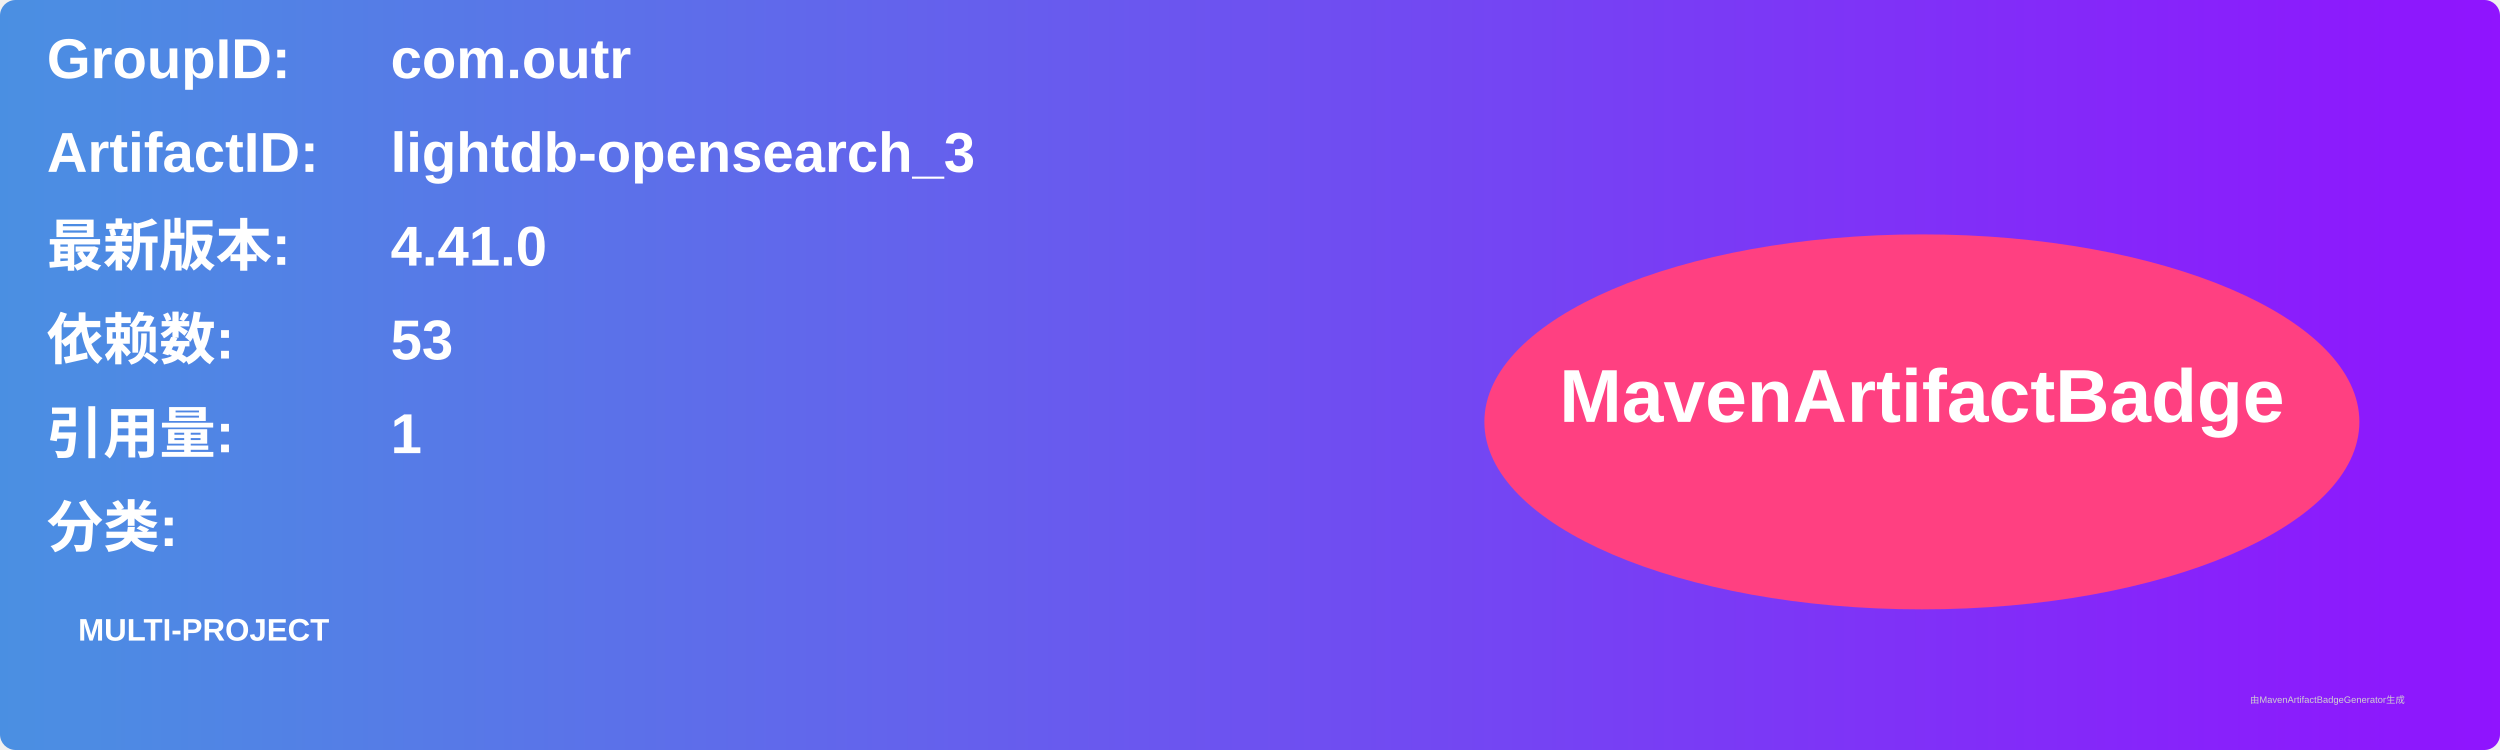
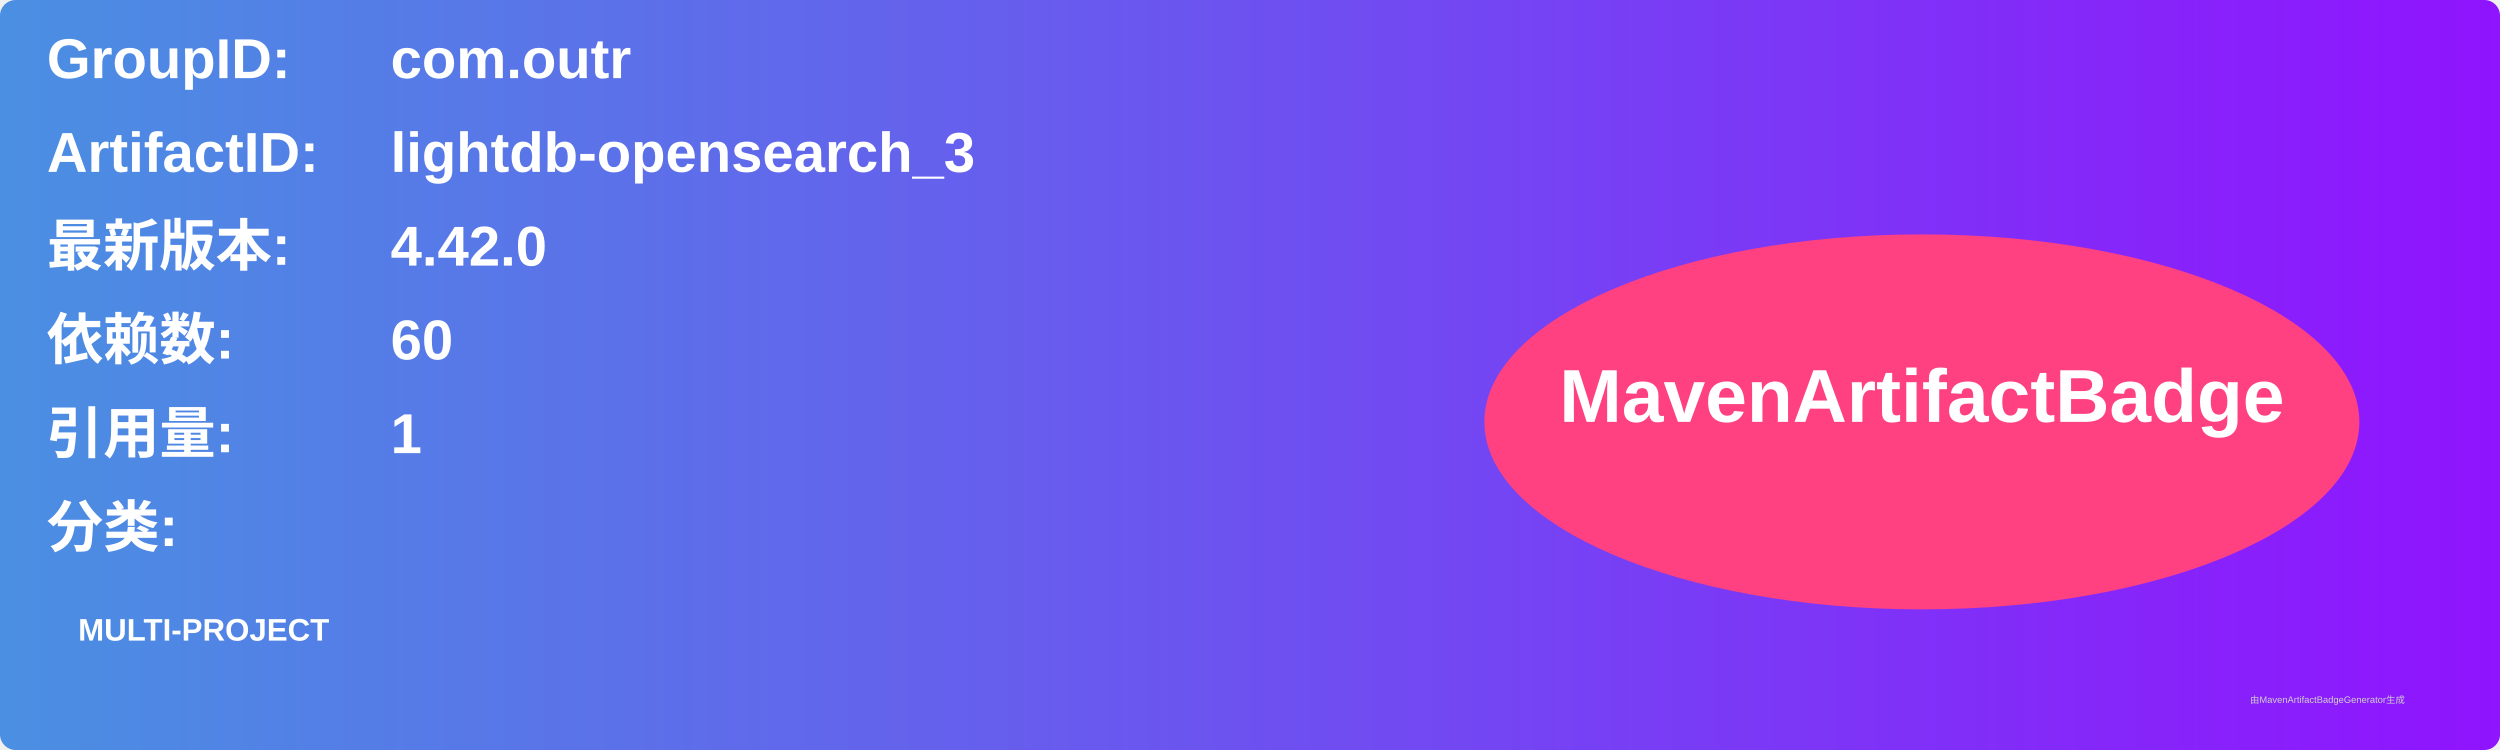
<svg xmlns="http://www.w3.org/2000/svg" width="800" height="240" viewBox="0 0 800 240">
  <linearGradient id="grad" x1="0%" y1="0%" x2="100%" y2="0%">
    <stop offset="0%" stop-color="#4a90e2" />
    <stop offset="100%" stop-color="#9013fe" />
  </linearGradient>
  <rect width="100%" height="100%" rx="5" ry="5" fill="url(#grad)" />
  <g transform="translate(15, 15)">
    <text x="0" y="10" font-family="Arial" font-size="18" fill="white" font-weight="bold" width="260">GroupID:</text>
    <text x="110" y="10" font-family="Arial" font-size="18" fill="white" font-weight="bold" width="460">com.outr</text>
    <text x="0" y="40" font-family="Arial" font-size="18" fill="white" font-weight="bold" width="260">ArtifactID:</text>
    <text x="110" y="40" font-family="Arial" font-size="18" fill="white" font-weight="bold" width="460">lightdb-opensearch_3</text>
    <text x="0" y="70" font-family="Arial" font-size="18" fill="white" font-weight="bold">最新版本:</text>
    <text x="110" y="70" font-family="Arial" font-size="18" fill="white" font-weight="bold">
-       <tspan font-weight="bold">4.41.0</tspan>
+       <tspan font-weight="bold">4.42.0</tspan>
    </text>
    <text x="0" y="100" font-family="Arial" font-size="18" fill="white" font-weight="bold">依赖数: </text>
    <text x="110" y="100" font-family="Arial" font-size="18" fill="white">
-       <tspan font-weight="bold">53</tspan>
+       <tspan font-weight="bold">60</tspan>
    </text>
    <text x="0" y="130" font-family="Arial" font-size="18" fill="white" font-weight="bold">引用量: </text>
    <text x="110" y="130" font-family="Arial" font-size="18" fill="white">
      <tspan font-weight="bold">1</tspan>
    </text>
    <text x="0" y="160" font-family="Arial" font-size="18" fill="white" font-weight="bold">分类:</text>
    <text x="10" y="190" font-family="Arial" font-size="10" fill="white">
      <tspan font-weight="bold">MULTI-PROJECT</tspan>
    </text>
    <ellipse cx="600" cy="120" rx="140" ry="60" fill="#ff4081" />
    <text x="600" y="120" text-anchor="middle" font-family="Arial" font-size="24" fill="white" font-weight="bold">MavenArtifactBadge</text>
  </g>
  <text x="720" y="225" font-family="Arial" font-size="3" fill="#d0d0d0">由MavenArtifactBadgeGenerator生成</text>
</svg>
